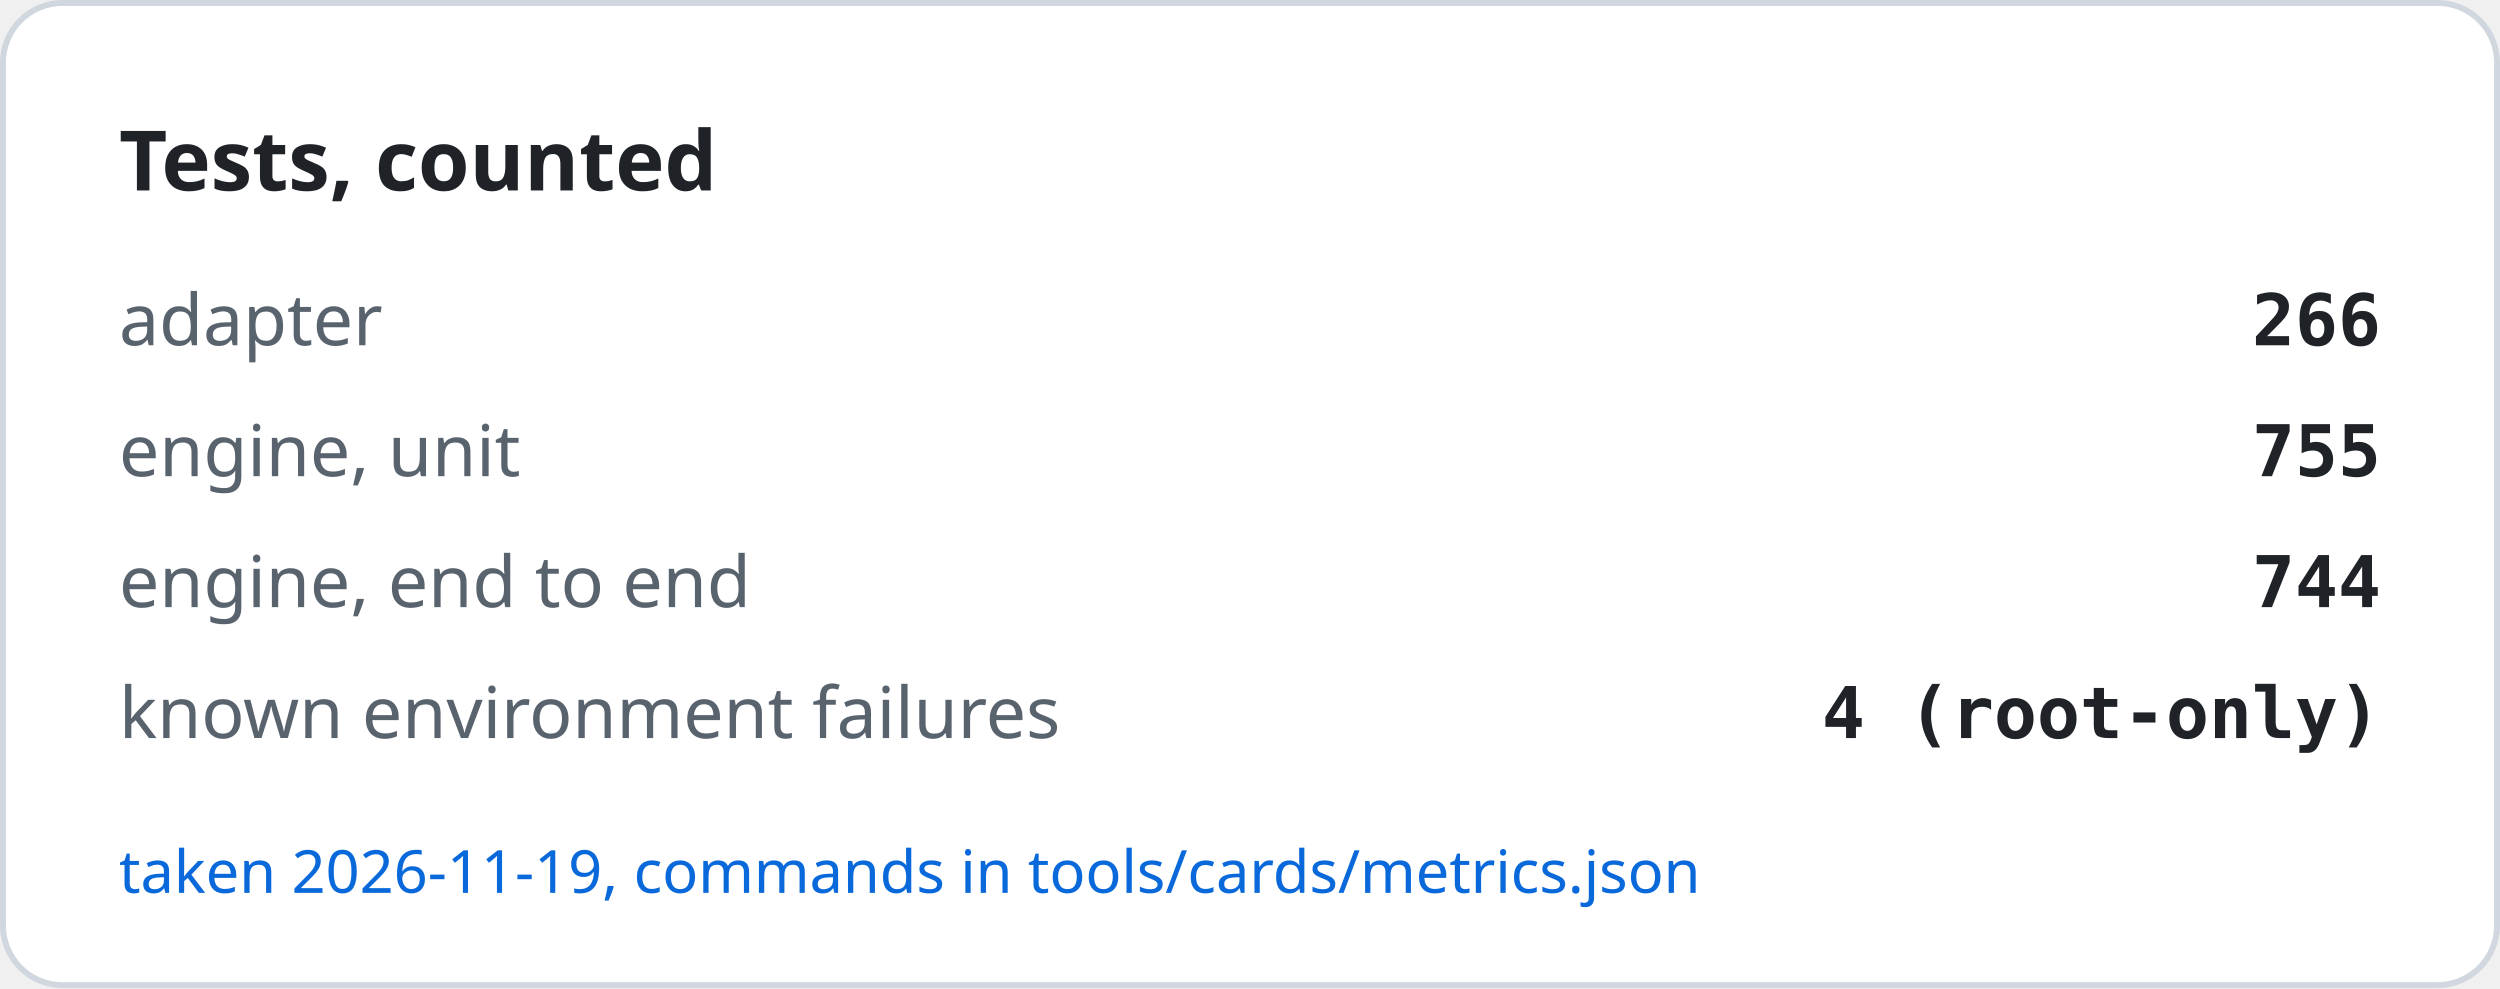
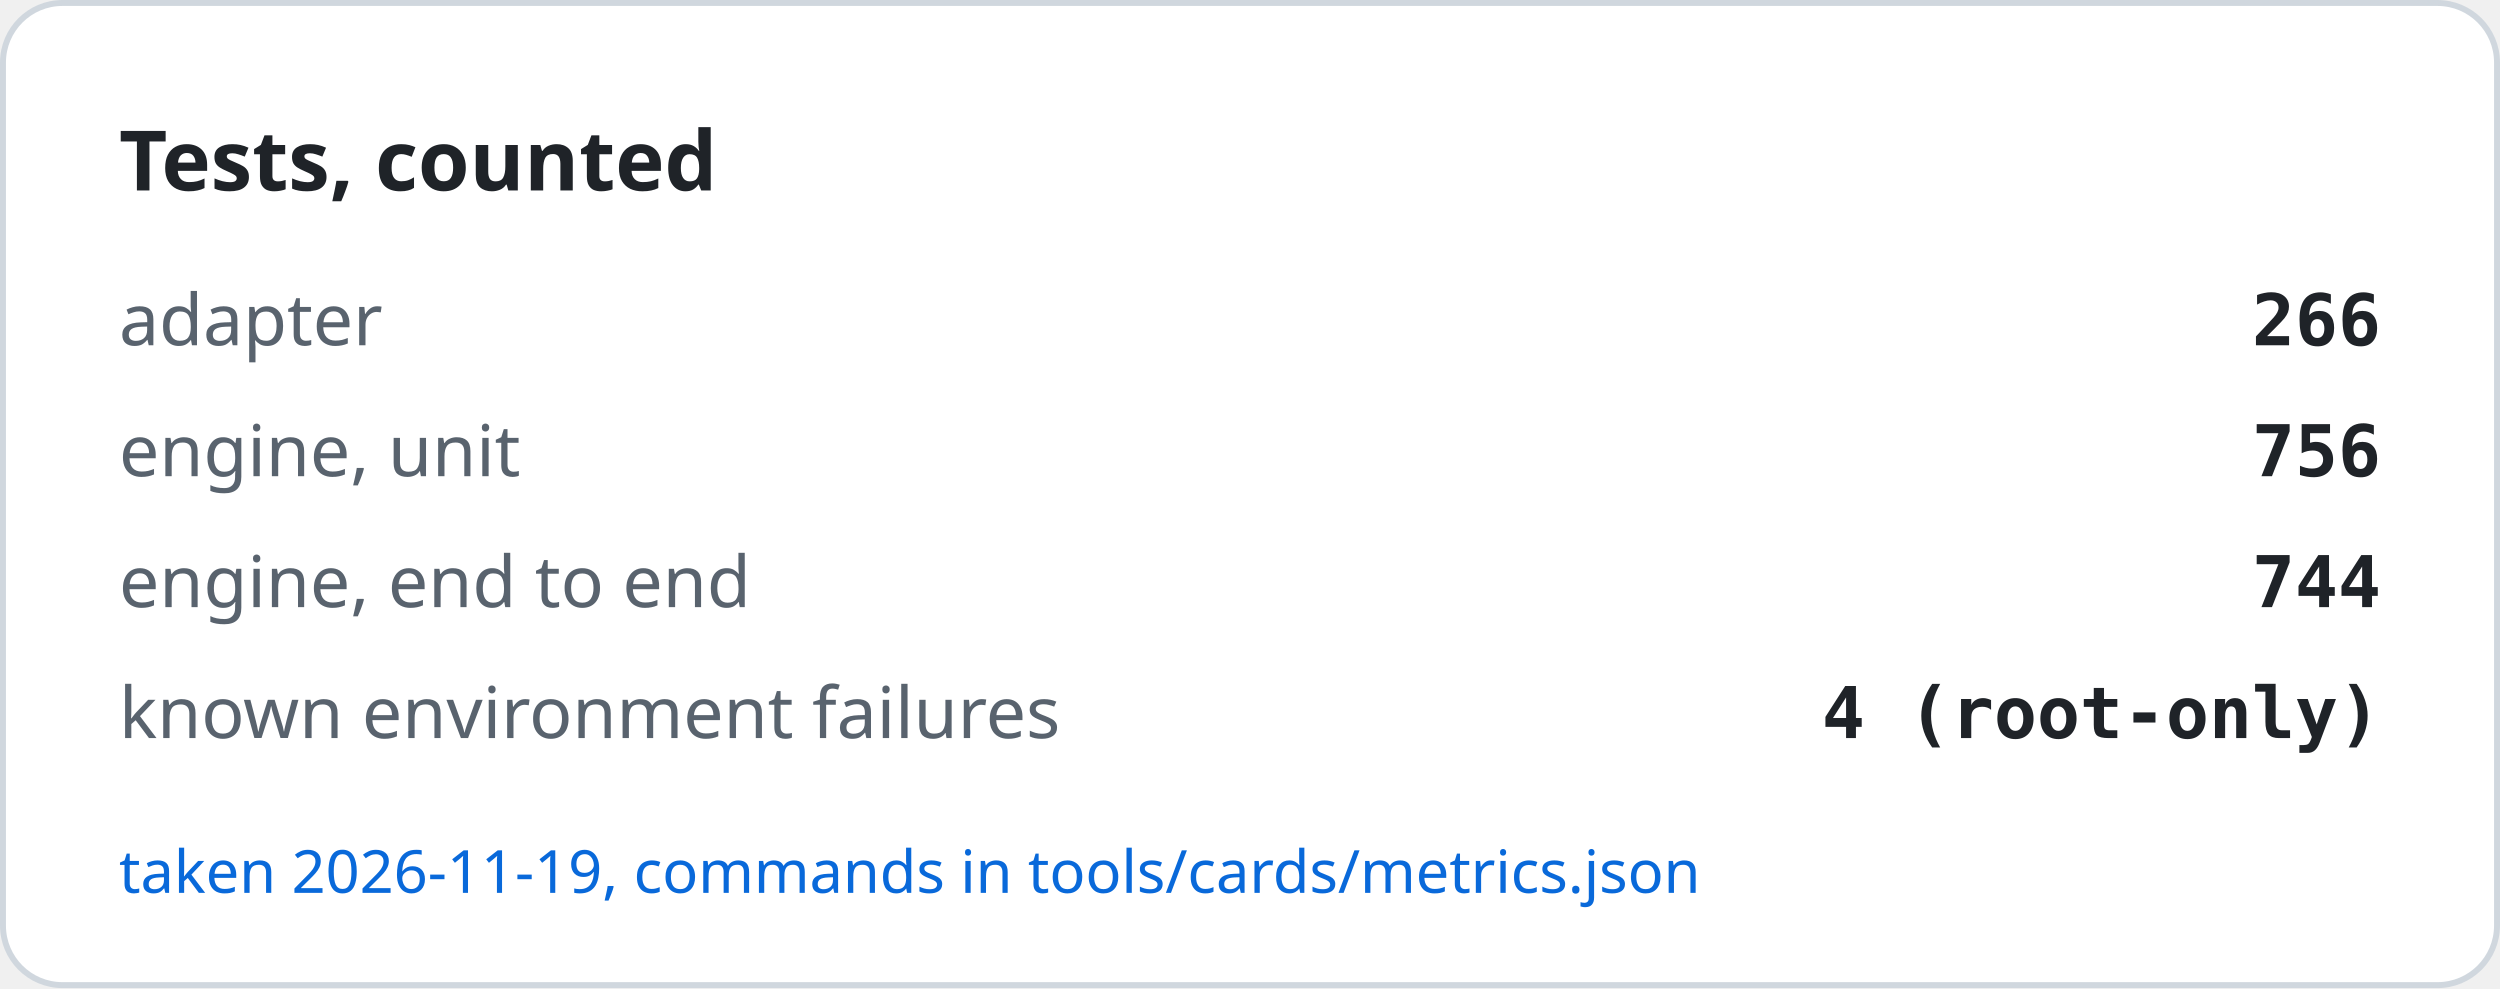
<svg xmlns="http://www.w3.org/2000/svg" width="420" height="166" viewBox="0 0 420 166" role="img" aria-label="Tests, counted">
  <rect x="0.5" y="0.5" width="419" height="165" rx="10" fill="#ffffff" stroke="#d0d7de" />
  <text x="20" y="32" font-family="-apple-system, BlinkMacSystemFont, Segoe UI, Noto Sans, Helvetica, Arial, sans-serif" font-size="14" font-weight="600" fill="#1f2328">Tests, counted</text>
  <text x="20" y="58" font-family="-apple-system, BlinkMacSystemFont, Segoe UI, Noto Sans, Helvetica, Arial, sans-serif" font-size="12" fill="#59636e">adapter</text>
  <text x="400" y="58" text-anchor="end" font-family="ui-monospace, SFMono-Regular, SF Mono, Menlo, Consolas, monospace" font-size="12" font-weight="600" fill="#1f2328">266</text>
  <text x="20" y="80" font-family="-apple-system, BlinkMacSystemFont, Segoe UI, Noto Sans, Helvetica, Arial, sans-serif" font-size="12" fill="#59636e">engine, unit</text>
-   <text x="400" y="80" text-anchor="end" font-family="ui-monospace, SFMono-Regular, SF Mono, Menlo, Consolas, monospace" font-size="12" font-weight="600" fill="#1f2328">755</text>
+   <text x="400" y="80" text-anchor="end" font-family="ui-monospace, SFMono-Regular, SF Mono, Menlo, Consolas, monospace" font-size="12" font-weight="600" fill="#1f2328">756</text>
  <text x="20" y="102" font-family="-apple-system, BlinkMacSystemFont, Segoe UI, Noto Sans, Helvetica, Arial, sans-serif" font-size="12" fill="#59636e">engine, end to end</text>
  <text x="400" y="102" text-anchor="end" font-family="ui-monospace, SFMono-Regular, SF Mono, Menlo, Consolas, monospace" font-size="12" font-weight="600" fill="#1f2328">744</text>
  <text x="20" y="124" font-family="-apple-system, BlinkMacSystemFont, Segoe UI, Noto Sans, Helvetica, Arial, sans-serif" font-size="12" fill="#59636e">known environment failures</text>
  <text x="400" y="124" text-anchor="end" font-family="ui-monospace, SFMono-Regular, SF Mono, Menlo, Consolas, monospace" font-size="12" font-weight="600" fill="#1f2328">4 (root-only)</text>
  <text x="20" y="150" font-family="-apple-system, BlinkMacSystemFont, Segoe UI, Noto Sans, Helvetica, Arial, sans-serif" font-size="10" fill="#0969da">taken 2026-11-19, commands in tools/cards/metrics.json</text>
</svg>
